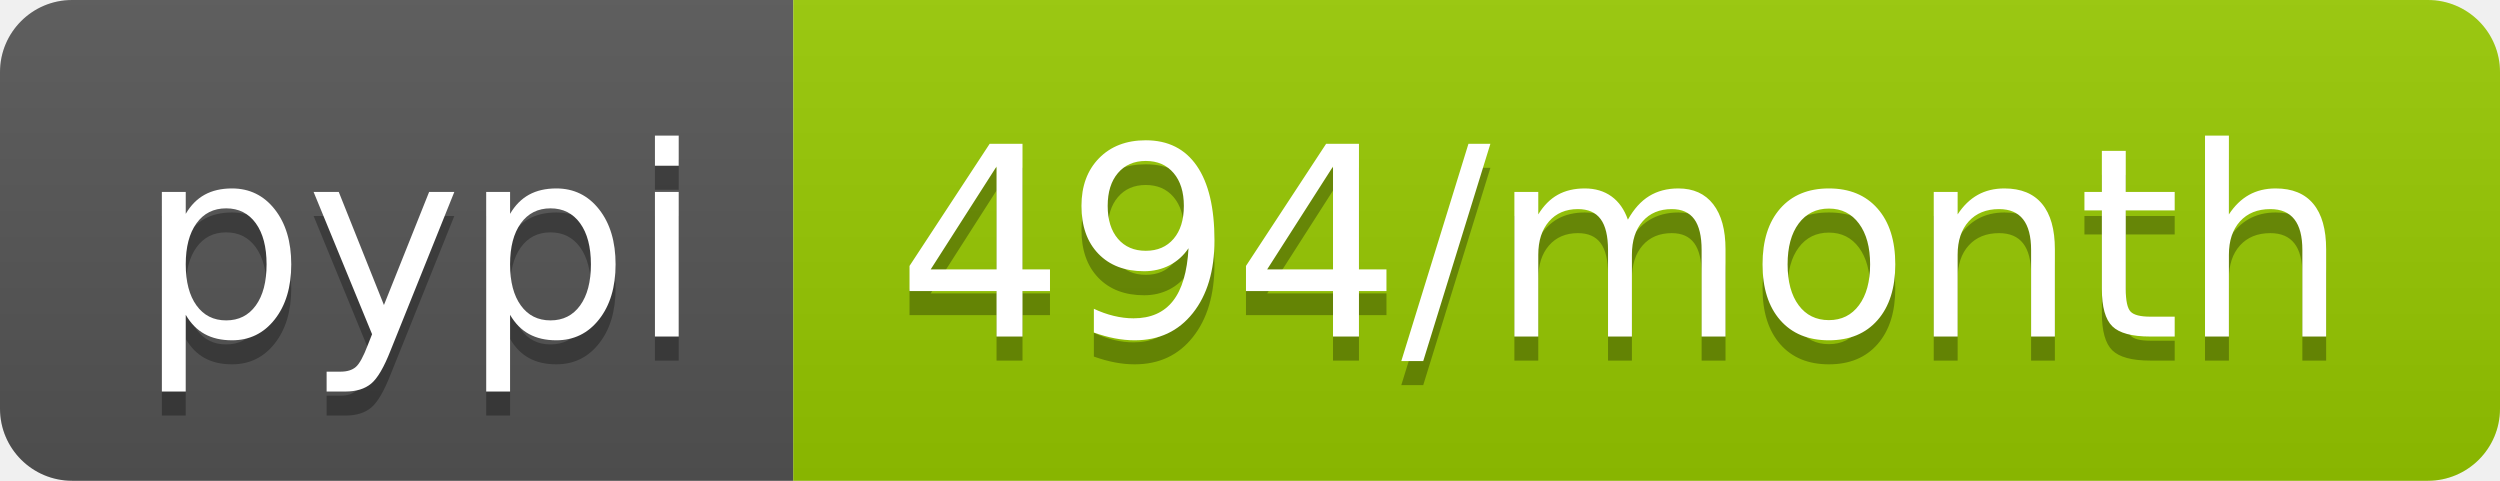
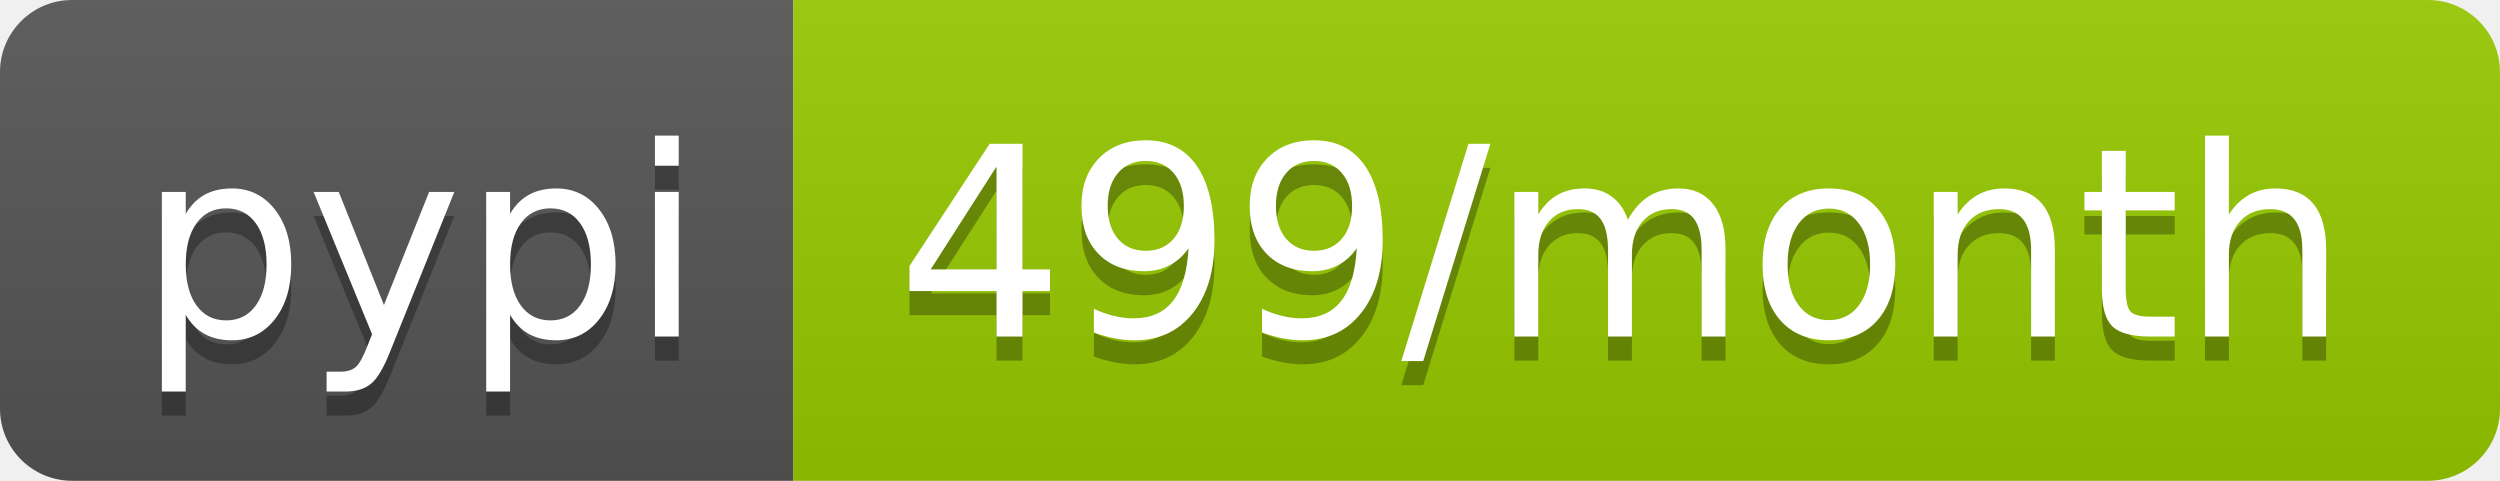
<svg xmlns="http://www.w3.org/2000/svg" width="104" height="20">
  <linearGradient id="b" x2="0" y2="100%">
    <stop offset="0" stop-color="#bbb" stop-opacity=".1" />
    <stop offset="1" stop-opacity=".1" />
  </linearGradient>
  <clipPath id="a">
    <rect width="104" height="20" rx="3" fill="#fff" />
  </clipPath>
  <g clip-path="url(#a)">
    <path fill="#555" d="M0 0h33v20H0z" />
    <path fill="#97ca00" d="M33 0h71v20H33z" />
    <path fill="url(#b)" d="M0 0h104v20H0z" />
  </g>
  <g fill="#fff" text-anchor="middle" font-family="DejaVu Sans,Verdana,Geneva,sans-serif" font-size="110">
    <text x="175" y="150" fill="#010101" fill-opacity=".3" transform="scale(.1)" textLength="230">pypi</text>
    <text x="175" y="140" transform="scale(.1)" textLength="230">pypi</text>
-     <text x="675" y="150" fill="#010101" fill-opacity=".3" transform="scale(.1)" textLength="610">494/month</text>
-     <text x="675" y="140" transform="scale(.1)" textLength="610">494/month</text>
+     <text x="675" y="150" fill="#010101" fill-opacity=".3" transform="scale(.1)" textLength="610">499/month</text>
+     <text x="675" y="140" transform="scale(.1)" textLength="610">499/month</text>
  </g>
</svg>
